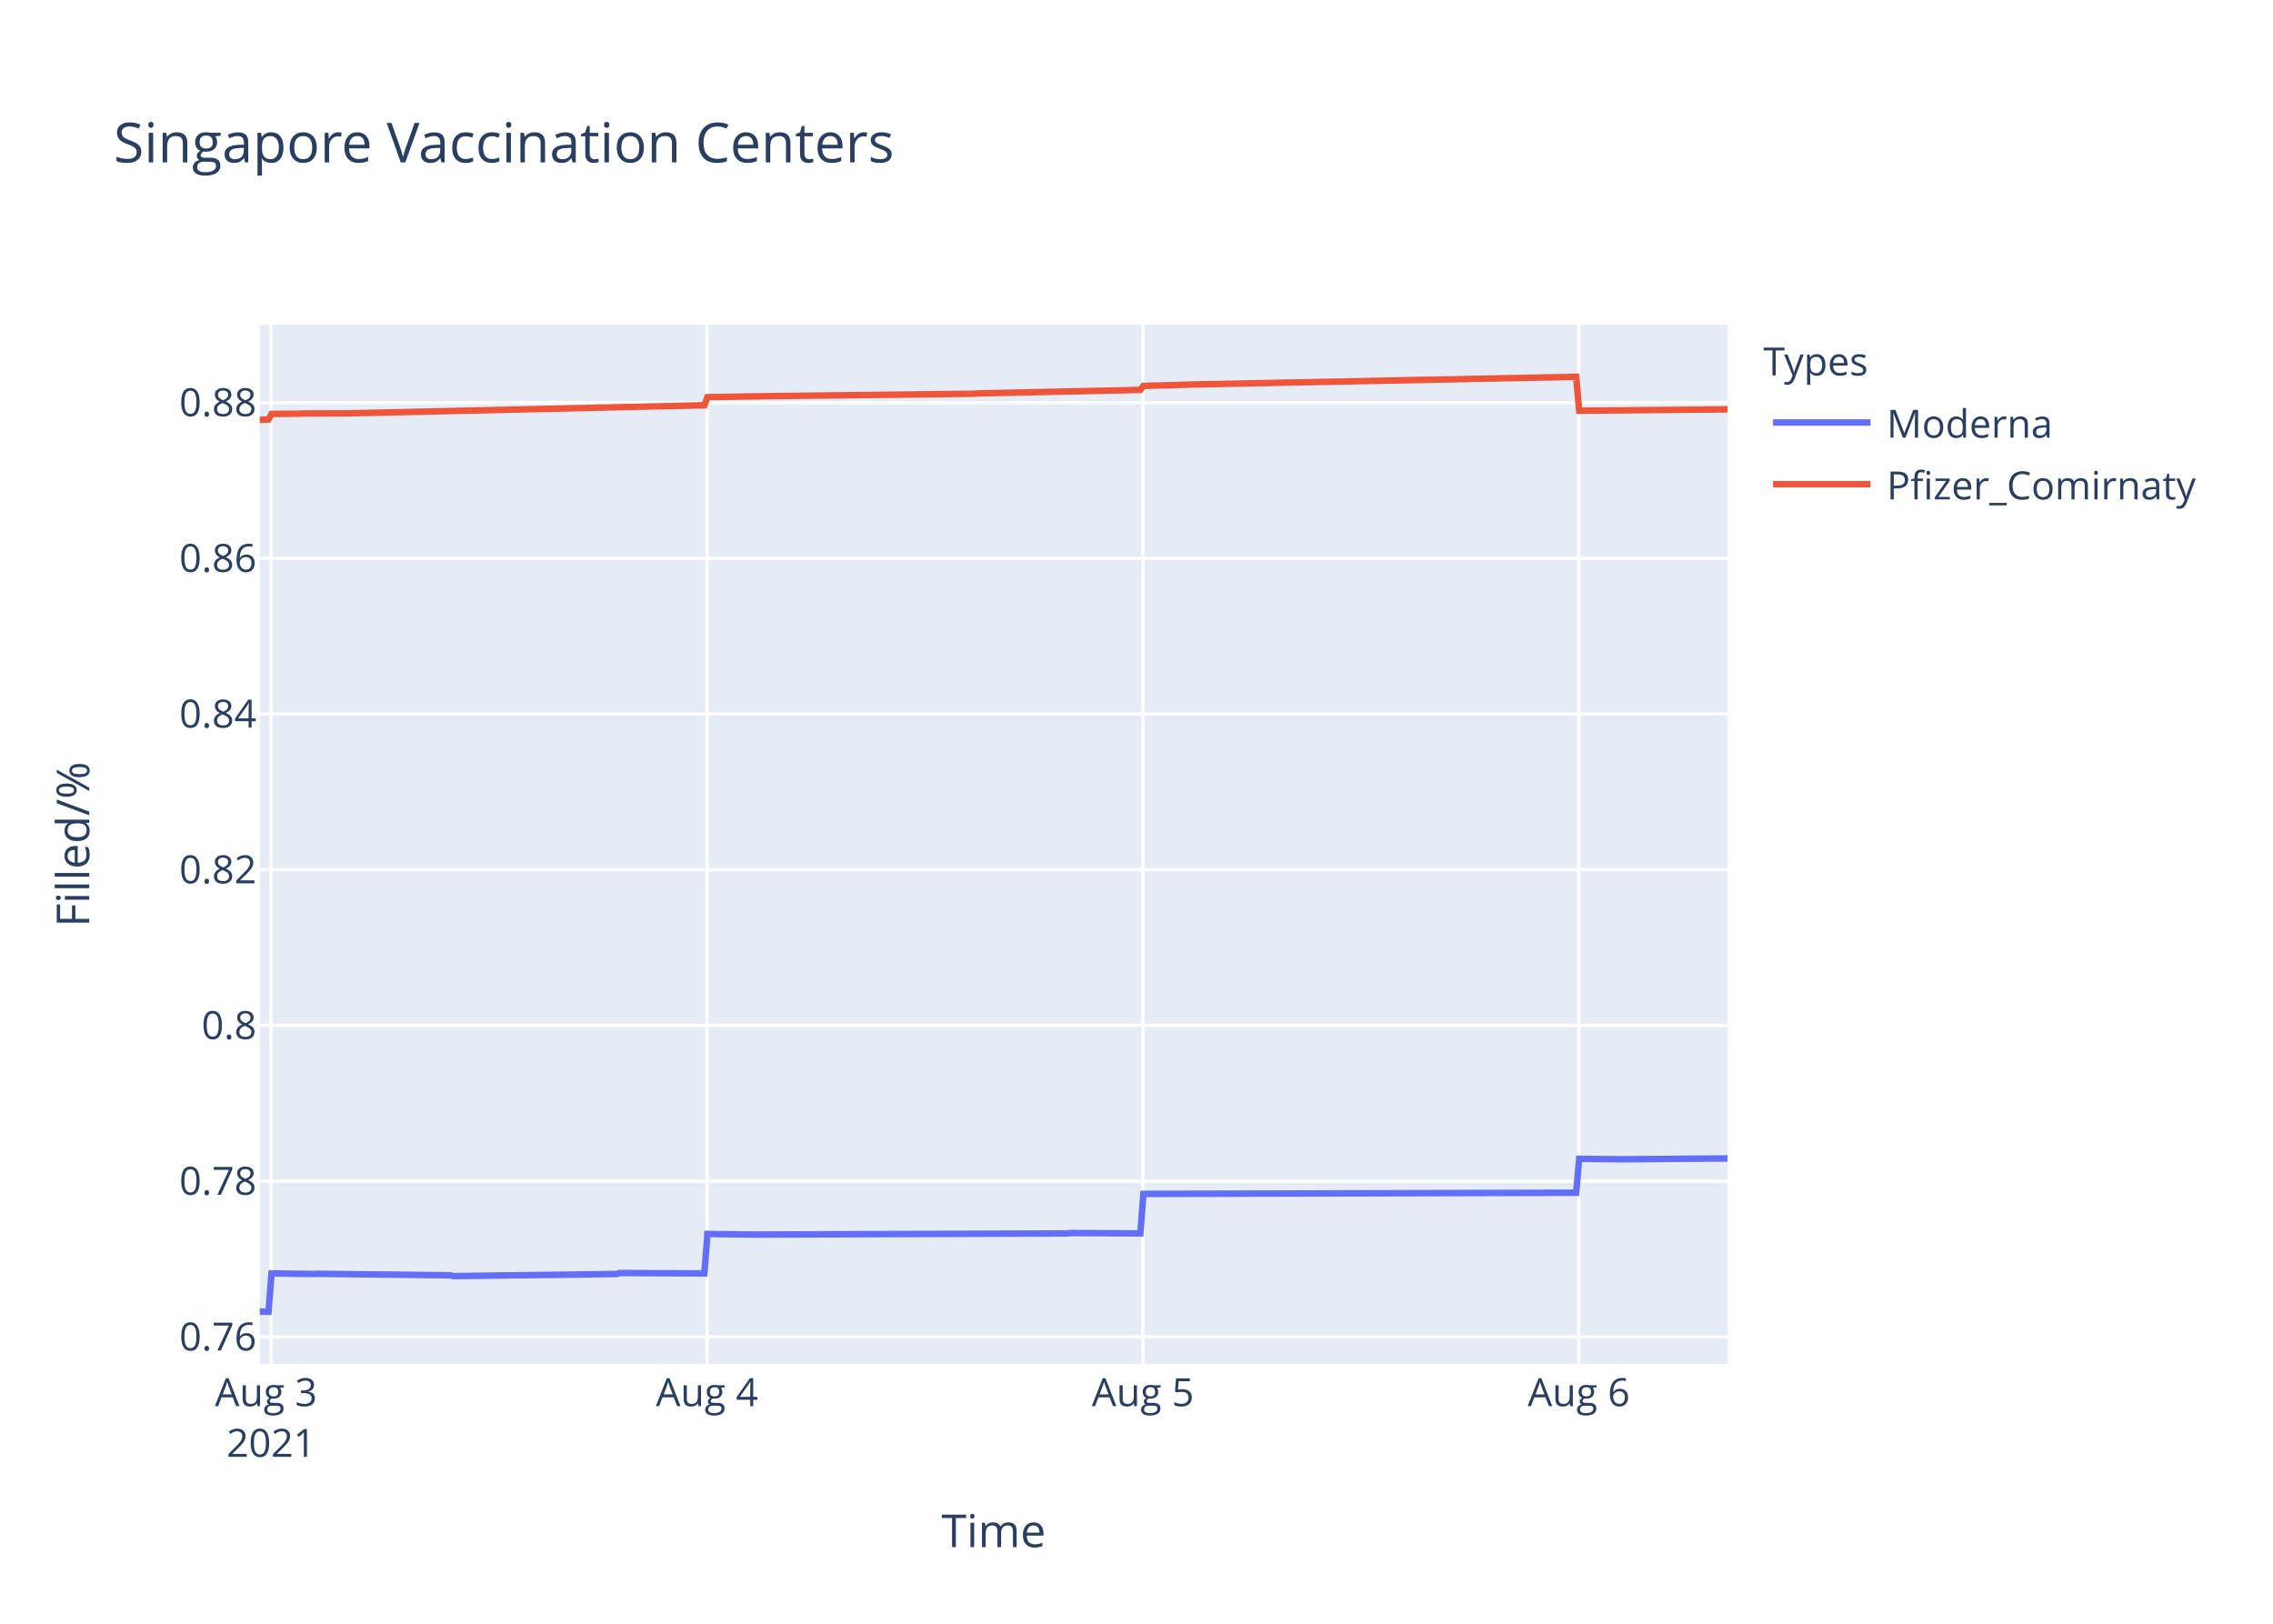
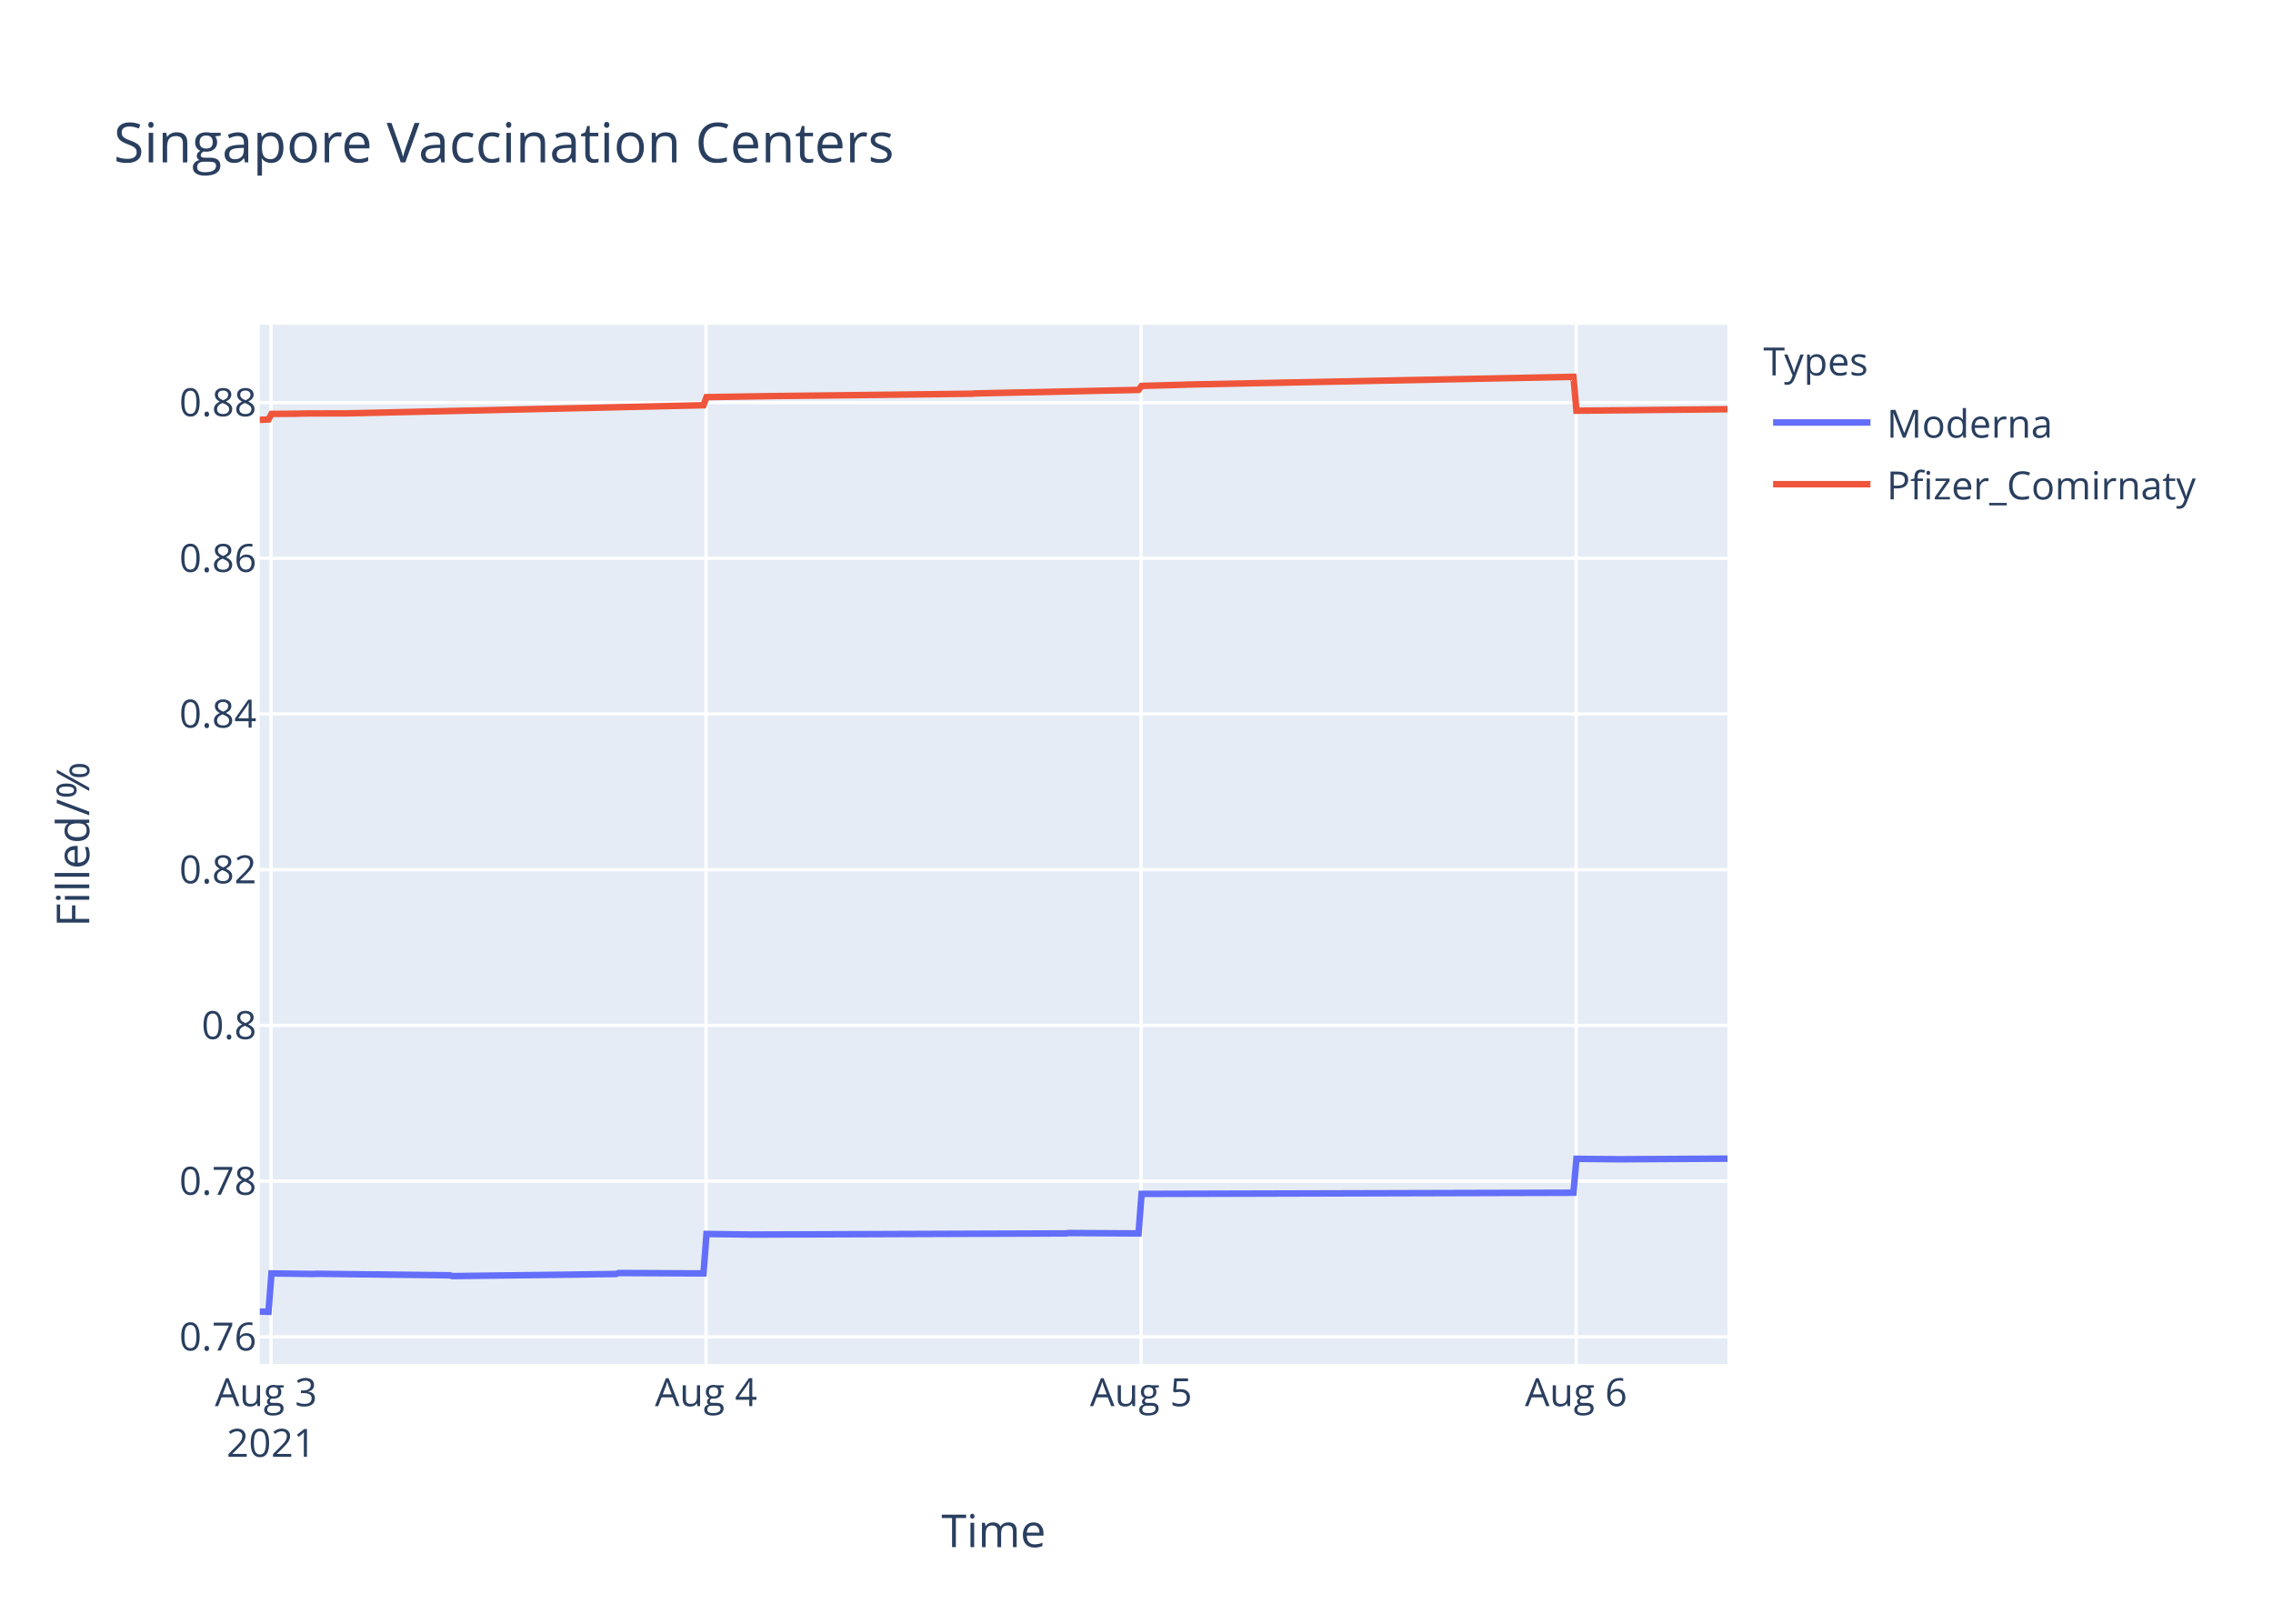
<svg xmlns="http://www.w3.org/2000/svg" class="main-svg" width="700" height="500" style="" viewBox="0 0 700 500">
  <rect x="0" y="0" width="700" height="500" style="fill: rgb(255, 255, 255); fill-opacity: 1;" />
-   <defs id="defs-bf8792">
+   <defs id="defs-bb091e">
    <g class="clips">
-       <clipPath id="clipbf8792xyplot" class="plotclip">
+       <clipPath id="clipbb091exyplot" class="plotclip">
        <rect width="452" height="320" />
      </clipPath>
-       <clipPath class="axesclip" id="clipbf8792x">
+       <clipPath class="axesclip" id="clipbb091ex">
        <rect x="80" y="0" width="452" height="500" />
      </clipPath>
-       <clipPath class="axesclip" id="clipbf8792y">
+       <clipPath class="axesclip" id="clipbb091ey">
        <rect x="0" y="100" width="700" height="320" />
      </clipPath>
-       <clipPath class="axesclip" id="clipbf8792xy">
+       <clipPath class="axesclip" id="clipbb091exy">
        <rect x="80" y="100" width="452" height="320" />
      </clipPath>
    </g>
    <g class="gradients" />
  </defs>
  <g class="bglayer">
    <rect class="bg" x="80" y="100" width="452" height="320" style="fill: rgb(229, 236, 246); fill-opacity: 1; stroke-width: 0;" />
  </g>
  <g class="layer-below">
    <g class="imagelayer" />
    <g class="shapelayer" />
  </g>
  <g class="cartesianlayer">
    <g class="subplot xy">
      <g class="layer-subplot">
        <g class="shapelayer" />
        <g class="imagelayer" />
      </g>
      <g class="gridlayer">
        <g class="x">
          <path class="xgrid crisp" transform="translate(83.48,0)" d="M0,100v320" style="stroke: rgb(255, 255, 255); stroke-opacity: 1; stroke-width: 1px;" />
-           <path class="xgrid crisp" transform="translate(217.73,0)" d="M0,100v320" style="stroke: rgb(255, 255, 255); stroke-opacity: 1; stroke-width: 1px;" />
-           <path class="xgrid crisp" transform="translate(351.97,0)" d="M0,100v320" style="stroke: rgb(255, 255, 255); stroke-opacity: 1; stroke-width: 1px;" />
-           <path class="xgrid crisp" transform="translate(486.21,0)" d="M0,100v320" style="stroke: rgb(255, 255, 255); stroke-opacity: 1; stroke-width: 1px;" />
+           <path class="xgrid crisp" transform="translate(217.44,0)" d="M0,100v320" style="stroke: rgb(255, 255, 255); stroke-opacity: 1; stroke-width: 1px;" />
+           <path class="xgrid crisp" transform="translate(351.41,0)" d="M0,100v320" style="stroke: rgb(255, 255, 255); stroke-opacity: 1; stroke-width: 1px;" />
+           <path class="xgrid crisp" transform="translate(485.38,0)" d="M0,100v320" style="stroke: rgb(255, 255, 255); stroke-opacity: 1; stroke-width: 1px;" />
        </g>
        <g class="y">
          <path class="ygrid crisp" transform="translate(0,411.65)" d="M80,0h452" style="stroke: rgb(255, 255, 255); stroke-opacity: 1; stroke-width: 1px;" />
          <path class="ygrid crisp" transform="translate(0,363.7)" d="M80,0h452" style="stroke: rgb(255, 255, 255); stroke-opacity: 1; stroke-width: 1px;" />
          <path class="ygrid crisp" transform="translate(0,315.75)" d="M80,0h452" style="stroke: rgb(255, 255, 255); stroke-opacity: 1; stroke-width: 1px;" />
          <path class="ygrid crisp" transform="translate(0,267.8)" d="M80,0h452" style="stroke: rgb(255, 255, 255); stroke-opacity: 1; stroke-width: 1px;" />
          <path class="ygrid crisp" transform="translate(0,219.85)" d="M80,0h452" style="stroke: rgb(255, 255, 255); stroke-opacity: 1; stroke-width: 1px;" />
          <path class="ygrid crisp" transform="translate(0,171.91)" d="M80,0h452" style="stroke: rgb(255, 255, 255); stroke-opacity: 1; stroke-width: 1px;" />
          <path class="ygrid crisp" transform="translate(0,123.96)" d="M80,0h452" style="stroke: rgb(255, 255, 255); stroke-opacity: 1; stroke-width: 1px;" />
        </g>
      </g>
      <g class="zerolinelayer" />
      <path class="xlines-below" />
      <path class="ylines-below" />
      <g class="overlines-below" />
      <g class="xaxislayer-below" />
      <g class="yaxislayer-below" />
      <g class="overaxes-below" />
-       <g class="plot" transform="translate(80,100)" clip-path="url('#clipbf8792xyplot')">
+       <g class="plot" transform="translate(80,100)" clip-path="url('#clipbb091exyplot')">
        <g class="scatterlayer mlayer">
-           <g class="trace scatter trace8648d3" style="stroke-miterlimit: 2; opacity: 1;">
+           <g class="trace scatter trace32deef" style="stroke-miterlimit: 2; opacity: 1;">
            <g class="fills" />
            <g class="errorbars" />
            <g class="lines">
-               <path class="js-line" d="M0,303.88L2.69,303.94L3.62,292.12L16.67,292.3L17.6,292.24L58.62,292.71L59.55,292.95L109.9,292.3L110.83,292L136.93,292.12L137.86,279.98L151.84,280.16L152.78,280.16L248.82,279.81L249.74,279.69L271.19,279.81L272.12,267.64L405.4,267.28L406.33,256.84L419.38,256.97L420.31,256.97L452,256.72" style="vector-effect: non-scaling-stroke; fill: none; stroke: rgb(99, 110, 250); stroke-opacity: 1; stroke-width: 2px; opacity: 1;" />
+               <path class="js-line" d="M0,303.88L2.68,303.94L3.61,292.12L16.63,292.3L17.57,292.24L58.5,292.71L59.43,292.95L109.67,292.3L110.6,292L136.65,292.12L137.58,279.98L151.53,280.16L152.46,280.16L248.3,279.81L249.23,279.69L270.63,279.81L271.56,267.64L404.56,267.28L405.49,256.84L418.51,256.97L419.44,256.97L452,256.78" style="vector-effect: non-scaling-stroke; fill: none; stroke: rgb(99, 110, 250); stroke-opacity: 1; stroke-width: 2px; opacity: 1;" />
            </g>
            <g class="points" />
            <g class="text" />
          </g>
-           <g class="trace scatter trace452b90" style="stroke-miterlimit: 2; opacity: 1;">
+           <g class="trace scatter tracebade12" style="stroke-miterlimit: 2; opacity: 1;">
            <g class="fills" />
            <g class="errorbars" />
            <g class="lines">
-               <path class="js-line" d="M0,29.28L2.69,29.18L3.62,27.46L12.01,27.39L12.94,27.33L26,27.29L26.93,27.29L136.93,24.79L137.86,22.29L157.44,21.98L158.37,21.96L219.92,21.24L220.84,21.15L271.19,20.06L272.12,18.84L285.17,18.47L286.1,18.42L405.4,16.03L406.33,26.47L452,26.05" style="vector-effect: non-scaling-stroke; fill: none; stroke: rgb(239, 85, 59); stroke-opacity: 1; stroke-width: 2px; opacity: 1;" />
+               <path class="js-line" d="M0,29.28L2.68,29.18L3.61,27.46L11.99,27.39L12.92,27.33L25.94,27.29L26.87,27.29L136.65,24.79L137.58,22.29L157.12,21.98L158.04,21.96L219.46,21.24L220.39,21.15L270.63,20.06L271.56,18.84L284.58,18.47L285.51,18.42L404.56,16.03L405.49,26.47L452,26.01" style="vector-effect: non-scaling-stroke; fill: none; stroke: rgb(239, 85, 59); stroke-opacity: 1; stroke-width: 2px; opacity: 1;" />
            </g>
            <g class="points" />
            <g class="text" />
          </g>
        </g>
      </g>
      <g class="overplot" />
      <path class="xlines-above crisp" d="M0,0" style="fill: none;" />
      <path class="ylines-above crisp" d="M0,0" style="fill: none;" />
      <g class="overlines-above" />
      <g class="xaxislayer-above">
        <g class="xtick">
          <text text-anchor="middle" x="0" y="433" transform="translate(83.48,0)" style="font-family: 'Open Sans', verdana, arial, sans-serif; font-size: 12px; fill: rgb(42, 63, 95); fill-opacity: 1; white-space: pre;">
            <tspan class="line" dy="0em" x="0" y="433">Aug 3</tspan>
            <tspan class="line" dy="1.3em" x="0" y="433">2021</tspan>
          </text>
        </g>
        <g class="xtick">
-           <text text-anchor="middle" x="0" y="433" transform="translate(217.73,0)" style="font-family: 'Open Sans', verdana, arial, sans-serif; font-size: 12px; fill: rgb(42, 63, 95); fill-opacity: 1; white-space: pre;">Aug 4</text>
+           <text text-anchor="middle" x="0" y="433" transform="translate(217.44,0)" style="font-family: 'Open Sans', verdana, arial, sans-serif; font-size: 12px; fill: rgb(42, 63, 95); fill-opacity: 1; white-space: pre;">Aug 4</text>
        </g>
        <g class="xtick">
-           <text text-anchor="middle" x="0" y="433" transform="translate(351.97,0)" style="font-family: 'Open Sans', verdana, arial, sans-serif; font-size: 12px; fill: rgb(42, 63, 95); fill-opacity: 1; white-space: pre;">Aug 5</text>
+           <text text-anchor="middle" x="0" y="433" transform="translate(351.41,0)" style="font-family: 'Open Sans', verdana, arial, sans-serif; font-size: 12px; fill: rgb(42, 63, 95); fill-opacity: 1; white-space: pre;">Aug 5</text>
        </g>
        <g class="xtick">
-           <text text-anchor="middle" x="0" y="433" transform="translate(486.21,0)" style="font-family: 'Open Sans', verdana, arial, sans-serif; font-size: 12px; fill: rgb(42, 63, 95); fill-opacity: 1; white-space: pre;">Aug 6</text>
+           <text text-anchor="middle" x="0" y="433" transform="translate(485.38,0)" style="font-family: 'Open Sans', verdana, arial, sans-serif; font-size: 12px; fill: rgb(42, 63, 95); fill-opacity: 1; white-space: pre;">Aug 6</text>
        </g>
      </g>
      <g class="yaxislayer-above">
        <g class="ytick">
          <text text-anchor="end" x="79" y="4.2" transform="translate(0,411.65)" style="font-family: 'Open Sans', verdana, arial, sans-serif; font-size: 12px; fill: rgb(42, 63, 95); fill-opacity: 1; white-space: pre;">0.76</text>
        </g>
        <g class="ytick">
          <text text-anchor="end" x="79" y="4.2" transform="translate(0,363.7)" style="font-family: 'Open Sans', verdana, arial, sans-serif; font-size: 12px; fill: rgb(42, 63, 95); fill-opacity: 1; white-space: pre;">0.78</text>
        </g>
        <g class="ytick">
          <text text-anchor="end" x="79" y="4.2" transform="translate(0,315.75)" style="font-family: 'Open Sans', verdana, arial, sans-serif; font-size: 12px; fill: rgb(42, 63, 95); fill-opacity: 1; white-space: pre;">0.8</text>
        </g>
        <g class="ytick">
          <text text-anchor="end" x="79" y="4.2" transform="translate(0,267.8)" style="font-family: 'Open Sans', verdana, arial, sans-serif; font-size: 12px; fill: rgb(42, 63, 95); fill-opacity: 1; white-space: pre;">0.82</text>
        </g>
        <g class="ytick">
          <text text-anchor="end" x="79" y="4.2" transform="translate(0,219.85)" style="font-family: 'Open Sans', verdana, arial, sans-serif; font-size: 12px; fill: rgb(42, 63, 95); fill-opacity: 1; white-space: pre;">0.84</text>
        </g>
        <g class="ytick">
          <text text-anchor="end" x="79" y="4.2" transform="translate(0,171.91)" style="font-family: 'Open Sans', verdana, arial, sans-serif; font-size: 12px; fill: rgb(42, 63, 95); fill-opacity: 1; white-space: pre;">0.86</text>
        </g>
        <g class="ytick">
          <text text-anchor="end" x="79" y="4.2" transform="translate(0,123.96)" style="font-family: 'Open Sans', verdana, arial, sans-serif; font-size: 12px; fill: rgb(42, 63, 95); fill-opacity: 1; white-space: pre;">0.88</text>
        </g>
      </g>
      <g class="overaxes-above" />
    </g>
  </g>
  <g class="polarlayer" />
  <g class="ternarylayer" />
  <g class="geolayer" />
  <g class="funnelarealayer" />
  <g class="pielayer" />
  <g class="treemaplayer" />
  <g class="sunburstlayer" />
  <g class="glimages" />
-   <defs id="topdefs-bf8792">
+   <defs id="topdefs-bb091e">
    <g class="clips" />
-     <clipPath id="legendbf8792">
+     <clipPath id="legendbb091e">
      <rect width="147" height="64" x="0" y="0" />
    </clipPath>
  </defs>
  <g class="layer-above">
    <g class="imagelayer" />
    <g class="shapelayer" />
  </g>
  <g class="infolayer">
    <g class="legend" pointer-events="all" transform="translate(541.04,100)">
      <rect class="bg" shape-rendering="crispEdges" width="147" height="64" x="0" y="0" style="stroke: rgb(68, 68, 68); stroke-opacity: 1; fill: rgb(255, 255, 255); fill-opacity: 1; stroke-width: 0px;" />
-       <g class="scrollbox" transform="" clip-path="url('#legendbf8792')">
+       <g class="scrollbox" transform="" clip-path="url('#legendbb091e')">
        <text class="legendtitletext" text-anchor="start" x="2" y="15.6" style="font-family: 'Open Sans', verdana, arial, sans-serif; font-size: 12px; fill: rgb(42, 63, 95); fill-opacity: 1; white-space: pre;">Types</text>
        <g class="groups" transform="">
          <g class="traces" transform="translate(0,30.1)" style="opacity: 1;">
            <text class="legendtext" text-anchor="start" x="40" y="4.68" style="font-family: 'Open Sans', verdana, arial, sans-serif; font-size: 12px; fill: rgb(42, 63, 95); fill-opacity: 1; white-space: pre;">Moderna</text>
            <g class="layers" style="opacity: 1;">
              <g class="legendfill" />
              <g class="legendlines">
                <path class="js-line" d="M5,0h30" style="fill: none; stroke: rgb(99, 110, 250); stroke-opacity: 1; stroke-width: 2px;" />
              </g>
              <g class="legendsymbols">
                <g class="legendpoints" />
              </g>
            </g>
            <rect class="legendtoggle" x="0" y="-9.5" width="141.656" height="19" style="fill: rgb(0, 0, 0); fill-opacity: 0;" />
          </g>
        </g>
        <g class="groups" transform="">
          <g class="traces" transform="translate(0,49.1)" style="opacity: 1;">
            <text class="legendtext" text-anchor="start" x="40" y="4.68" style="font-family: 'Open Sans', verdana, arial, sans-serif; font-size: 12px; fill: rgb(42, 63, 95); fill-opacity: 1; white-space: pre;">Pfizer_Comirnaty</text>
            <g class="layers" style="opacity: 1;">
              <g class="legendfill" />
              <g class="legendlines">
                <path class="js-line" d="M5,0h30" style="fill: none; stroke: rgb(239, 85, 59); stroke-opacity: 1; stroke-width: 2px;" />
              </g>
              <g class="legendsymbols">
                <g class="legendpoints" />
              </g>
            </g>
            <rect class="legendtoggle" x="0" y="-9.5" width="141.656" height="19" style="fill: rgb(0, 0, 0); fill-opacity: 0;" />
          </g>
        </g>
      </g>
      <rect class="scrollbar" rx="20" ry="3" width="0" height="0" x="0" y="0" style="fill: rgb(128, 139, 164); fill-opacity: 1;" />
    </g>
    <g class="g-gtitle">
      <text class="gtitle" x="35" y="50" text-anchor="start" dy="0em" style="font-family: 'Open Sans', verdana, arial, sans-serif; font-size: 17px; fill: rgb(42, 63, 95); opacity: 1; font-weight: normal; white-space: pre;">Singapore Vaccination Centers</text>
    </g>
    <g class="g-xtitle">
      <text class="xtitle" x="306" y="476.409" text-anchor="middle" style="font-family: 'Open Sans', verdana, arial, sans-serif; font-size: 14px; fill: rgb(42, 63, 95); opacity: 1; font-weight: normal; white-space: pre;">Time</text>
    </g>
    <g class="g-ytitle">
      <text class="ytitle" transform="rotate(-90,27.48125,260)" x="27.481" y="260" text-anchor="middle" style="font-family: 'Open Sans', verdana, arial, sans-serif; font-size: 14px; fill: rgb(42, 63, 95); opacity: 1; font-weight: normal; white-space: pre;">Filled/%</text>
    </g>
  </g>
</svg>
